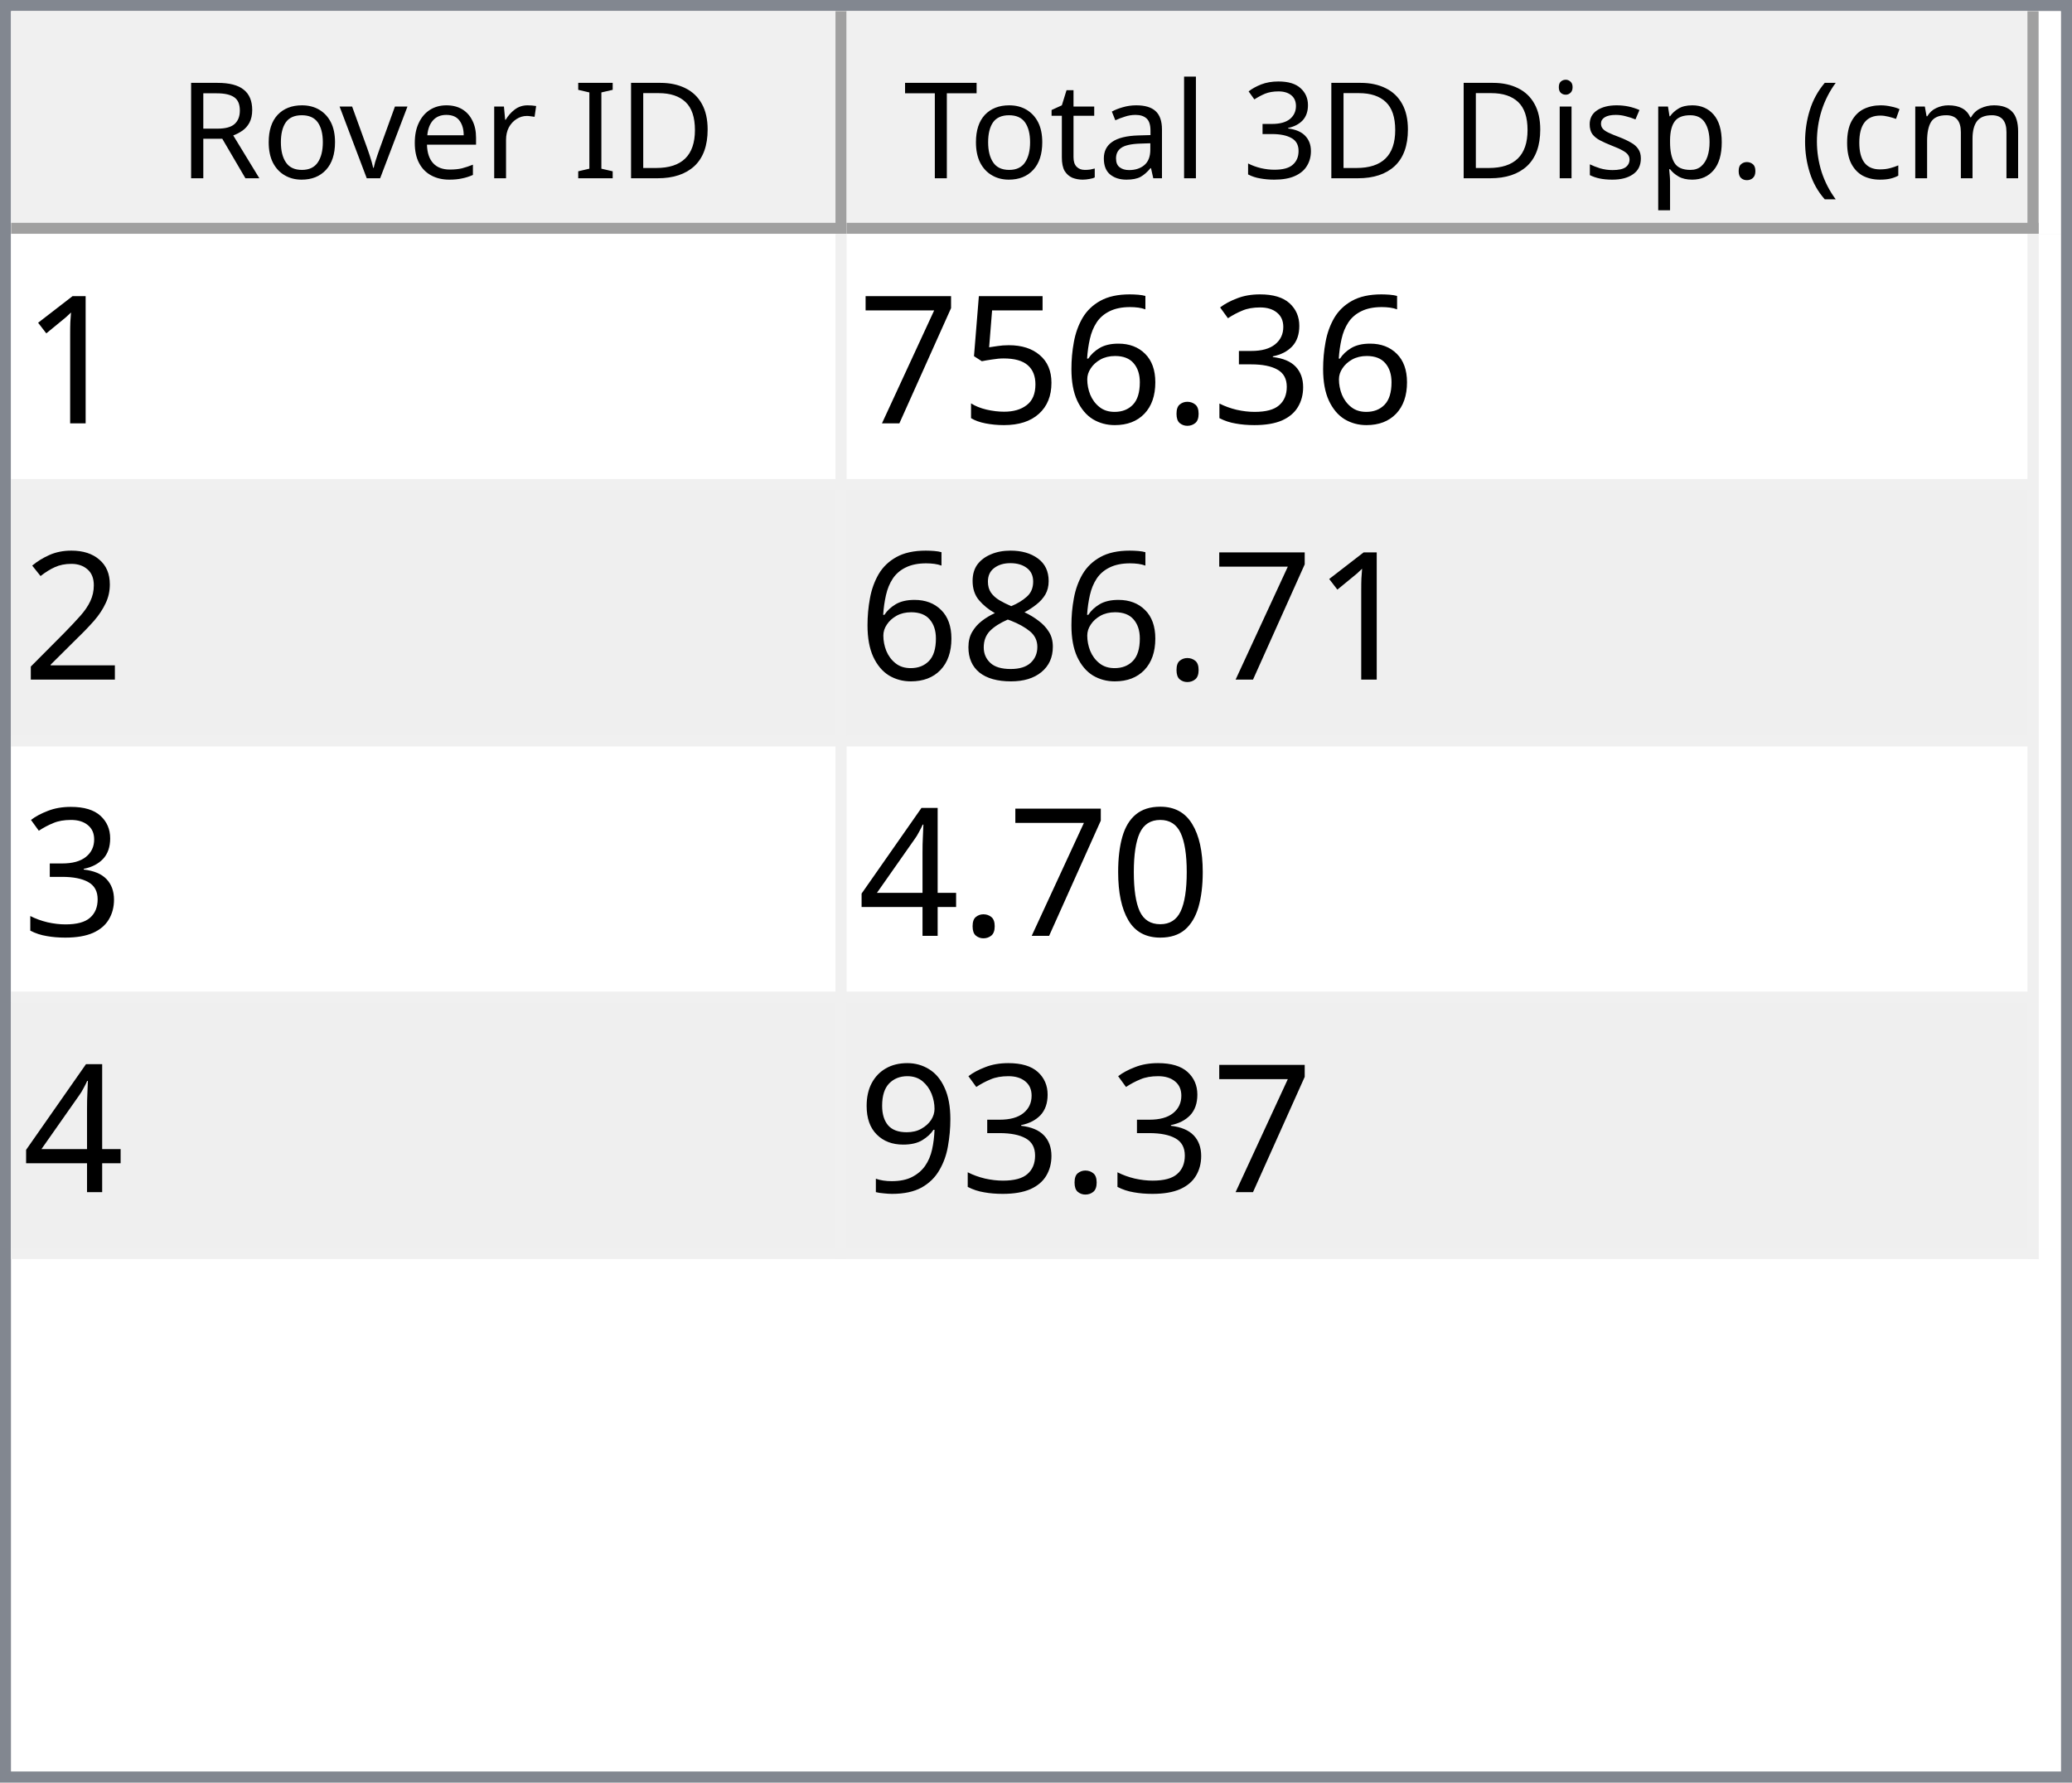
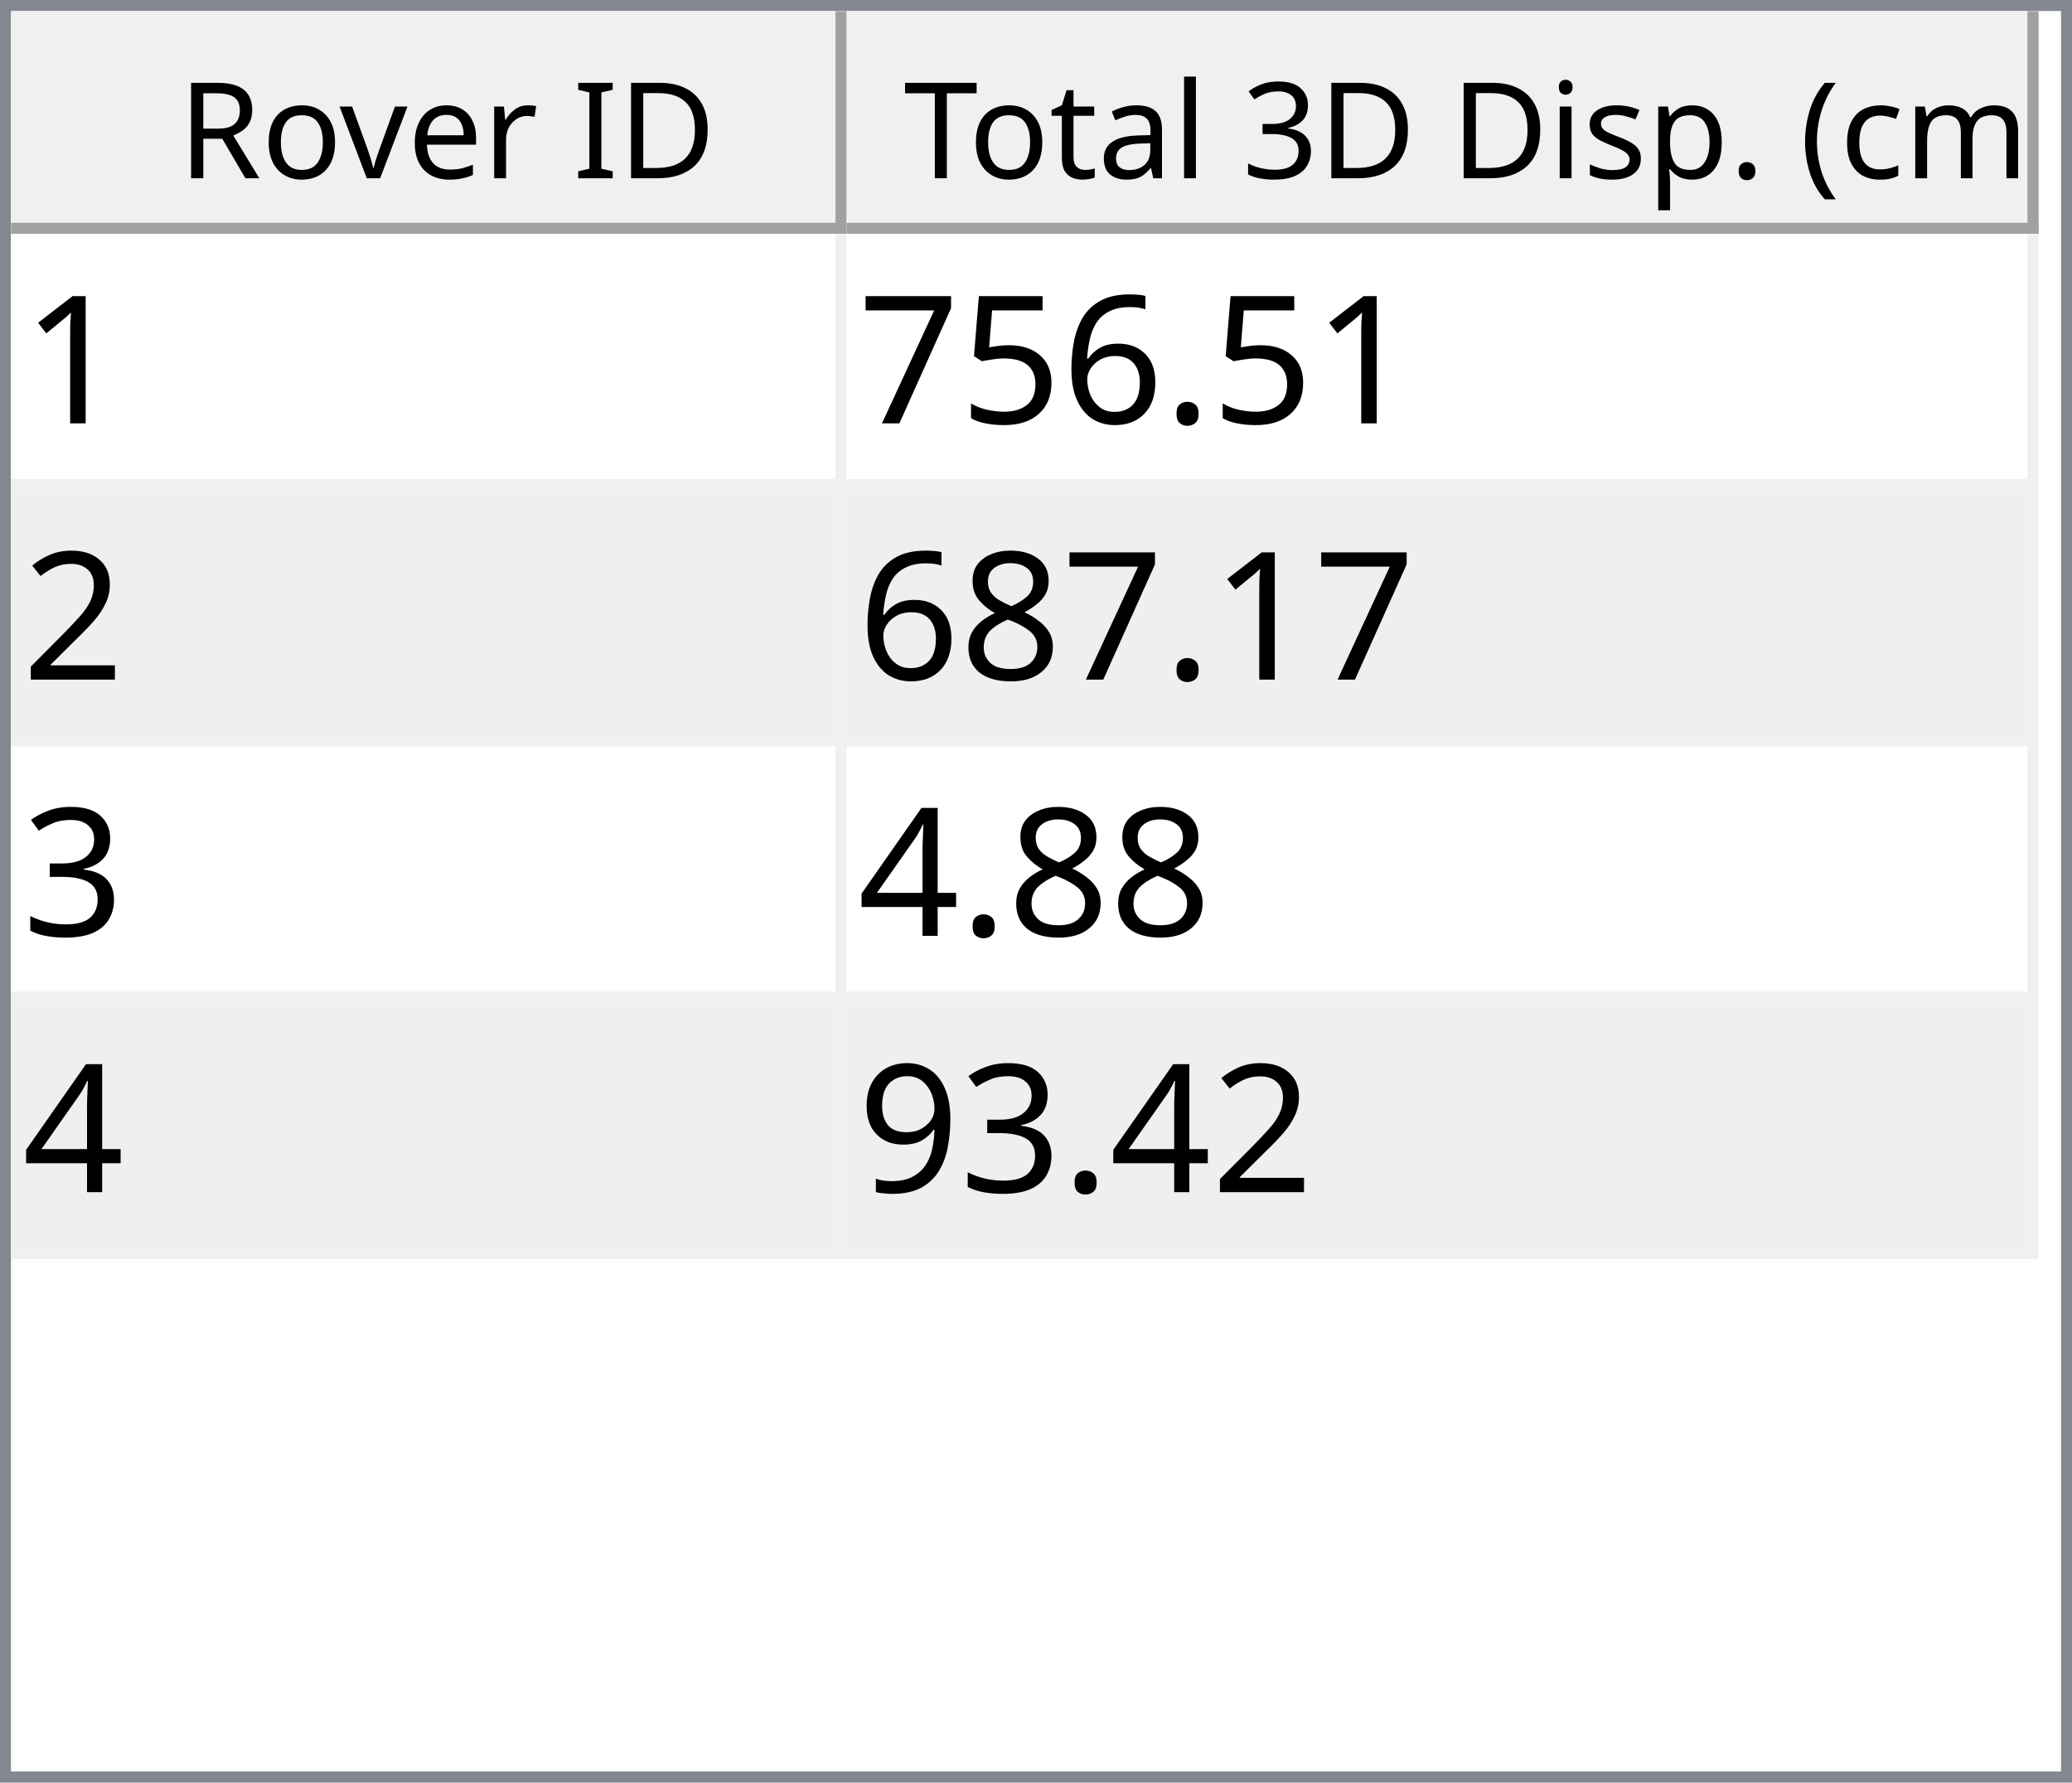
<svg xmlns="http://www.w3.org/2000/svg" style="fill-opacity:1; color-rendering:auto; color-interpolation:auto; text-rendering:auto; stroke:black; stroke-linecap:square; stroke-miterlimit:10; shape-rendering:auto; stroke-opacity:1; fill:black; stroke-dasharray:none; font-weight:normal; stroke-width:1; font-family:'Dialog'; font-style:normal; stroke-linejoin:miter; font-size:12px; stroke-dashoffset:0; image-rendering:auto;" width="186" height="160">
  <defs id="genericDefs" />
  <g>
    <defs id="defs1">
      <clipPath clipPathUnits="userSpaceOnUse" id="clipPath1">
        <path d="M0 0 L186 0 L186 160 L0 160 L0 0 Z" />
      </clipPath>
      <clipPath clipPathUnits="userSpaceOnUse" id="clipPath2">
        <path d="M0 0 L0 160 L186 160 L186 0 Z" />
      </clipPath>
      <clipPath clipPathUnits="userSpaceOnUse" id="clipPath3">
        <path d="M0 0 L0 20 L184 20 L184 0 Z" />
      </clipPath>
      <clipPath clipPathUnits="userSpaceOnUse" id="clipPath4">
        <path d="M0 0 L0 20 L75 20 L75 0 Z" />
      </clipPath>
      <clipPath clipPathUnits="userSpaceOnUse" id="clipPath5">
        <path d="M1 1 L1 19 L74 19 L74 1 Z" />
      </clipPath>
      <clipPath clipPathUnits="userSpaceOnUse" id="clipPath6">
        <path d="M0 0 L0 18 L73 18 L73 0 Z" />
      </clipPath>
      <clipPath clipPathUnits="userSpaceOnUse" id="clipPath7">
        <path d="M-0.5 -0.5 L-0.5 19.5 L74.5 19.5 L74.5 -0.5 Z" />
      </clipPath>
      <clipPath clipPathUnits="userSpaceOnUse" id="clipPath8">
        <path d="M0 0 L0 20 L107 20 L107 0 Z" />
      </clipPath>
      <clipPath clipPathUnits="userSpaceOnUse" id="clipPath9">
        <path d="M1 1 L1 19 L106 19 L106 1 Z" />
      </clipPath>
      <clipPath clipPathUnits="userSpaceOnUse" id="clipPath10">
        <path d="M0 0 L0 18 L105 18 L105 0 Z" />
      </clipPath>
      <clipPath clipPathUnits="userSpaceOnUse" id="clipPath11">
        <path d="M-0.5 -0.5 L-0.5 19.5 L106.5 19.5 L106.5 -0.5 Z" />
      </clipPath>
      <clipPath clipPathUnits="userSpaceOnUse" id="clipPath12">
        <path d="M0 0 L0 138 L184 138 L184 0 Z" />
      </clipPath>
      <clipPath clipPathUnits="userSpaceOnUse" id="clipPath13">
        <path d="M0 0 L0 92 L182 92 L182 0 Z" />
      </clipPath>
      <clipPath clipPathUnits="userSpaceOnUse" id="clipPath14">
        <path d="M-0.5 -0.5 L-0.5 91.5 L181.5 91.5 L181.5 -0.5 Z" />
      </clipPath>
      <clipPath clipPathUnits="userSpaceOnUse" id="clipPath15">
        <path d="M0 0 L0 22 L74 22 L74 0 Z" />
      </clipPath>
      <clipPath clipPathUnits="userSpaceOnUse" id="clipPath16">
        <path d="M0 0 L0 22 L106 22 L106 0 Z" />
      </clipPath>
      <font horiz-adv-x="64.551" id="font1">
        <font-face ascent="107.91" descent="25.098" units-per-em="100" style="font-style:normal; font-family:Segoe UI; font-weight:normal;" />
        <missing-glyph horiz-adv-x="64.551" d="M8.109 0 L8.109 68.266 L56.453 68.266 L56.453 0 L8.109 0 ZM15.328 7.234 L49.219 7.234 L49.219 61.031 L15.328 61.031 L15.328 7.234 Z" />
        <glyph unicode="D" horiz-adv-x="70.117" d="M9.188 0 L9.188 70.016 L28.516 70.016 Q65.531 70.016 65.531 35.891 Q65.531 19.672 55.25 9.836 Q44.969 0 27.734 0 L9.188 0 ZM17.391 62.594 L17.391 7.422 L27.828 7.422 Q41.609 7.422 49.273 14.797 Q56.938 22.172 56.938 35.688 Q56.938 62.594 28.328 62.594 L17.391 62.594 Z" />
        <glyph unicode="I" horiz-adv-x="26.611" d="M17.391 0 L9.188 0 L9.188 70.016 L17.391 70.016 L17.391 0 Z" />
        <glyph unicode=" " horiz-adv-x="27.393" d="" />
        <glyph unicode="r" horiz-adv-x="34.766" d="M34.188 41.891 Q32.078 43.5 28.125 43.5 Q23 43.5 19.555 38.672 Q16.109 33.844 16.109 25.484 L16.109 0 L8.109 0 L8.109 50 L16.109 50 L16.109 39.703 L16.312 39.703 Q18.016 44.969 21.531 47.922 Q25.047 50.875 29.391 50.875 Q32.516 50.875 34.188 50.203 L34.188 41.891 Z" />
        <glyph unicode="e" horiz-adv-x="52.295" d="M48.297 23 L12.984 23 Q13.188 14.656 17.484 10.109 Q21.781 5.562 29.297 5.562 Q37.75 5.562 44.828 11.141 L44.828 3.609 Q38.234 -1.172 27.391 -1.172 Q16.797 -1.172 10.742 5.641 Q4.688 12.453 4.688 24.812 Q4.688 36.469 11.305 43.82 Q17.922 51.172 27.734 51.172 Q37.547 51.172 42.922 44.828 Q48.297 38.484 48.297 27.203 L48.297 23 ZM40.094 29.781 Q40.047 36.719 36.75 40.578 Q33.453 44.438 27.594 44.438 Q21.922 44.438 17.969 40.383 Q14.016 36.328 13.094 29.781 L40.094 29.781 Z" />
        <glyph unicode="v" horiz-adv-x="47.9" d="M47.406 50 L27.484 0 L19.625 0 L0.688 50 L9.469 50 L22.172 13.672 Q23.578 9.672 23.922 6.688 L24.125 6.688 Q24.609 10.453 25.688 13.484 L38.969 50 L47.406 50 Z" />
        <glyph unicode="o" horiz-adv-x="58.594" d="M29 -1.172 Q17.922 -1.172 11.305 5.836 Q4.688 12.844 4.688 24.422 Q4.688 37.016 11.57 44.094 Q18.453 51.172 30.172 51.172 Q41.359 51.172 47.633 44.289 Q53.906 37.406 53.906 25.203 Q53.906 13.234 47.141 6.031 Q40.375 -1.172 29 -1.172 ZM29.594 44.438 Q21.875 44.438 17.383 39.188 Q12.891 33.938 12.891 24.703 Q12.891 15.828 17.43 10.695 Q21.969 5.562 29.594 5.562 Q37.359 5.562 41.531 10.594 Q45.703 15.625 45.703 24.906 Q45.703 34.281 41.531 39.359 Q37.359 44.438 29.594 44.438 Z" />
        <glyph unicode="R" horiz-adv-x="59.814" d="M59.375 0 L49.609 0 L37.891 19.625 Q36.281 22.359 34.766 24.289 Q33.25 26.219 31.664 27.438 Q30.078 28.656 28.25 29.219 Q26.422 29.781 24.125 29.781 L17.391 29.781 L17.391 0 L9.188 0 L9.188 70.016 L30.078 70.016 Q34.672 70.016 38.555 68.867 Q42.438 67.719 45.289 65.375 Q48.141 63.031 49.758 59.547 Q51.375 56.062 51.375 51.375 Q51.375 47.703 50.273 44.656 Q49.172 41.609 47.148 39.211 Q45.125 36.812 42.266 35.133 Q39.406 33.453 35.844 32.516 L35.844 32.328 Q37.594 31.547 38.891 30.547 Q40.188 29.547 41.359 28.18 Q42.531 26.812 43.68 25.078 Q44.828 23.344 46.234 21.047 L59.375 0 ZM17.391 62.594 L17.391 37.203 L28.516 37.203 Q31.594 37.203 34.203 38.133 Q36.812 39.062 38.719 40.797 Q40.625 42.531 41.703 45.047 Q42.781 47.562 42.781 50.688 Q42.781 56.297 39.141 59.445 Q35.5 62.594 28.609 62.594 L17.391 62.594 Z" />
        <glyph unicode=")" horiz-adv-x="30.176" d="M8.297 -15.922 L1.172 -15.922 Q16.406 2.344 16.406 26.812 Q16.406 51.469 1.078 70.016 L8.297 70.016 Q23.531 52.156 23.531 26.703 Q23.531 1.375 8.297 -15.922 Z" />
        <glyph unicode="m" horiz-adv-x="86.133" d="M79.109 0 L71.094 0 L71.094 28.719 Q71.094 37.016 68.531 40.727 Q65.969 44.438 59.906 44.438 Q54.781 44.438 51.195 39.75 Q47.609 35.062 47.609 28.516 L47.609 0 L39.594 0 L39.594 29.688 Q39.594 44.438 28.219 44.438 Q22.953 44.438 19.531 40.016 Q16.109 35.594 16.109 28.516 L16.109 0 L8.109 0 L8.109 50 L16.109 50 L16.109 42.094 L16.312 42.094 Q21.625 51.172 31.844 51.172 Q36.969 51.172 40.773 48.312 Q44.578 45.453 46 40.828 Q51.562 51.172 62.594 51.172 Q79.109 51.172 79.109 30.812 L79.109 0 Z" />
        <glyph unicode="c" horiz-adv-x="46.191" d="M42.188 2.297 Q36.422 -1.172 28.516 -1.172 Q17.828 -1.172 11.258 5.789 Q4.688 12.75 4.688 23.828 Q4.688 36.188 11.766 43.68 Q18.844 51.172 30.672 51.172 Q37.25 51.172 42.281 48.734 L42.281 40.531 Q36.719 44.438 30.375 44.438 Q22.703 44.438 17.797 38.945 Q12.891 33.453 12.891 24.516 Q12.891 15.719 17.508 10.641 Q22.125 5.562 29.891 5.562 Q36.422 5.562 42.188 9.906 L42.188 2.297 Z" />
        <glyph unicode="(" horiz-adv-x="30.176" d="M29.109 -15.922 L21.969 -15.922 Q6.844 1.375 6.844 26.703 Q6.844 52.156 21.969 70.016 L29.203 70.016 Q13.875 51.469 13.875 26.812 Q13.875 2.344 29.109 -15.922 Z" />
        <glyph unicode="." horiz-adv-x="21.68" d="M10.891 -1.078 Q8.641 -1.078 7.055 0.539 Q5.469 2.156 5.469 4.391 Q5.469 6.641 7.055 8.273 Q8.641 9.906 10.891 9.906 Q13.188 9.906 14.797 8.273 Q16.406 6.641 16.406 4.391 Q16.406 2.156 14.797 0.539 Q13.188 -1.078 10.891 -1.078 Z" />
        <glyph unicode="p" horiz-adv-x="58.789" d="M16.312 7.234 L16.109 7.234 L16.109 -23 L8.109 -23 L8.109 50 L16.109 50 L16.109 41.219 L16.312 41.219 Q22.219 51.172 33.594 51.172 Q43.266 51.172 48.688 44.461 Q54.109 37.75 54.109 26.469 Q54.109 13.922 48 6.375 Q41.891 -1.172 31.297 -1.172 Q21.578 -1.172 16.312 7.234 ZM16.109 27.391 L16.109 20.406 Q16.109 14.203 20.141 9.883 Q24.172 5.562 30.375 5.562 Q37.641 5.562 41.773 11.133 Q45.906 16.703 45.906 26.609 Q45.906 34.969 42.047 39.703 Q38.188 44.438 31.594 44.438 Q24.609 44.438 20.359 39.578 Q16.109 34.719 16.109 27.391 Z" />
        <glyph unicode="s" horiz-adv-x="42.432" d="M5.078 1.812 L5.078 10.406 Q11.625 5.562 19.484 5.562 Q30.031 5.562 30.031 12.594 Q30.031 14.594 29.125 15.992 Q28.219 17.391 26.68 18.461 Q25.141 19.531 23.07 20.383 Q21 21.234 18.609 22.172 Q15.281 23.484 12.766 24.828 Q10.25 26.172 8.57 27.859 Q6.891 29.547 6.031 31.695 Q5.172 33.844 5.172 36.719 Q5.172 40.234 6.789 42.945 Q8.406 45.656 11.086 47.484 Q13.766 49.312 17.211 50.242 Q20.656 51.172 24.312 51.172 Q30.812 51.172 35.938 48.922 L35.938 40.828 Q30.422 44.438 23.25 44.438 Q21 44.438 19.195 43.922 Q17.391 43.406 16.094 42.477 Q14.797 41.547 14.086 40.258 Q13.375 38.969 13.375 37.406 Q13.375 35.453 14.086 34.133 Q14.797 32.812 16.164 31.789 Q17.531 30.766 19.484 29.938 Q21.438 29.109 23.922 28.125 Q27.25 26.859 29.883 25.516 Q32.516 24.172 34.375 22.484 Q36.234 20.797 37.234 18.602 Q38.234 16.406 38.234 13.375 Q38.234 9.672 36.602 6.938 Q34.969 4.203 32.234 2.398 Q29.5 0.594 25.93 -0.289 Q22.359 -1.172 18.453 -1.172 Q10.75 -1.172 5.078 1.812 Z" />
        <glyph unicode="i" horiz-adv-x="24.219" d="M12.203 62.703 Q10.062 62.703 8.547 64.164 Q7.031 65.625 7.031 67.875 Q7.031 70.125 8.547 71.609 Q10.062 73.094 12.203 73.094 Q14.406 73.094 15.945 71.609 Q17.484 70.125 17.484 67.875 Q17.484 65.719 15.945 64.211 Q14.406 62.703 12.203 62.703 ZM16.109 0 L8.109 0 L8.109 50 L16.109 50 L16.109 0 Z" />
        <glyph unicode="3" horiz-adv-x="53.906" d="M46.531 19.828 Q46.531 15.094 44.75 11.211 Q42.969 7.328 39.719 4.57 Q36.469 1.812 31.93 0.297 Q27.391 -1.219 21.922 -1.219 Q11.922 -1.219 6 2.594 L6 11.188 Q13.094 5.609 22.219 5.609 Q25.875 5.609 28.828 6.539 Q31.781 7.469 33.906 9.227 Q36.031 10.984 37.18 13.477 Q38.328 15.969 38.328 19.094 Q38.328 32.812 18.797 32.812 L12.984 32.812 L12.984 39.594 L18.5 39.594 Q35.797 39.594 35.797 52.484 Q35.797 64.406 22.609 64.406 Q15.188 64.406 8.688 59.422 L8.688 67.188 Q15.375 71.188 24.609 71.188 Q29 71.188 32.57 69.969 Q36.141 68.75 38.68 66.555 Q41.219 64.359 42.609 61.281 Q44 58.203 44 54.5 Q44 40.672 30.031 36.719 L30.031 36.531 Q33.594 36.141 36.625 34.797 Q39.656 33.453 41.852 31.305 Q44.047 29.156 45.289 26.25 Q46.531 23.344 46.531 19.828 Z" />
        <glyph unicode="l" horiz-adv-x="24.219" d="M16.109 0 L8.109 0 L8.109 74.031 L16.109 74.031 L16.109 0 Z" />
        <glyph unicode="a" horiz-adv-x="50.879" d="M43.891 0 L35.891 0 L35.891 7.812 L35.688 7.812 Q30.469 -1.172 20.312 -1.172 Q12.844 -1.172 8.617 2.781 Q4.391 6.734 4.391 13.281 Q4.391 27.297 20.906 29.594 L35.891 31.688 Q35.891 44.438 25.594 44.438 Q16.547 44.438 9.281 38.281 L9.281 46.484 Q16.656 51.172 26.266 51.172 Q43.891 51.172 43.891 32.516 L43.891 0 ZM35.891 25.297 L23.828 23.641 Q18.266 22.859 15.43 20.875 Q12.594 18.891 12.594 13.875 Q12.594 10.203 15.211 7.883 Q17.828 5.562 22.172 5.562 Q28.125 5.562 32.008 9.742 Q35.891 13.922 35.891 20.312 L35.891 25.297 Z" />
        <glyph unicode="t" horiz-adv-x="33.887" d="M31.297 0.484 Q28.469 -1.078 23.828 -1.078 Q10.688 -1.078 10.688 13.578 L10.688 43.172 L2.094 43.172 L2.094 50 L10.688 50 L10.688 62.203 L18.703 64.797 L18.703 50 L31.297 50 L31.297 43.172 L18.703 43.172 L18.703 14.984 Q18.703 9.969 20.414 7.82 Q22.125 5.672 26.078 5.672 Q29.109 5.672 31.297 7.328 L31.297 0.484 Z" />
        <glyph unicode="T" horiz-adv-x="52.393" d="M50.594 62.594 L30.375 62.594 L30.375 0 L22.172 0 L22.172 62.594 L2 62.594 L2 70.016 L50.594 70.016 L50.594 62.594 Z" />
      </font>
      <font horiz-adv-x="75.0" id="font2">
        <font-face ascent="100.537" descent="21.973" units-per-em="100" style="font-style:normal; font-family:sans-serif; font-weight:normal;" />
        <missing-glyph horiz-adv-x="75.0" d="M12.5 0 L12.5 62.5 L62.5 62.5 L62.5 0 L12.5 0 ZM14.062 1.562 L60.938 1.562 L60.938 60.938 L14.062 60.938 L14.062 1.562 Z" />
        <glyph unicode="1" horiz-adv-x="55.615" d="M37.25 0 L28.469 0 L28.469 56 Q25.297 52.984 20.141 49.953 Q14.984 46.922 10.891 45.406 L10.891 53.906 Q18.266 57.375 23.781 62.305 Q29.297 67.234 31.594 71.875 L37.25 71.875 L37.25 0 Z" />
-         <glyph unicode="3" horiz-adv-x="55.615" d="M4.203 18.891 L12.984 20.062 Q14.5 12.594 18.141 9.297 Q21.781 6 27 6 Q33.203 6 37.477 10.297 Q41.75 14.594 41.75 20.953 Q41.75 27 37.797 30.93 Q33.844 34.859 27.734 34.859 Q25.25 34.859 21.531 33.891 L22.516 41.609 Q23.391 41.5 23.922 41.5 Q29.547 41.5 34.039 44.43 Q38.531 47.359 38.531 53.469 Q38.531 58.297 35.258 61.477 Q31.984 64.656 26.812 64.656 Q21.688 64.656 18.266 61.43 Q14.844 58.203 13.875 51.766 L5.078 53.328 Q6.688 62.156 12.398 67.016 Q18.109 71.875 26.609 71.875 Q32.469 71.875 37.398 69.359 Q42.328 66.844 44.945 62.5 Q47.562 58.156 47.562 53.266 Q47.562 48.641 45.07 44.828 Q42.578 41.016 37.703 38.766 Q44.047 37.312 47.562 32.695 Q51.078 28.078 51.078 21.141 Q51.078 11.766 44.242 5.25 Q37.406 -1.266 26.953 -1.266 Q17.531 -1.266 11.305 4.352 Q5.078 9.969 4.203 18.891 Z" />
        <glyph unicode="." horiz-adv-x="27.783" d="M9.078 0 L9.078 10.016 L19.094 10.016 L19.094 0 L9.078 0 Z" />
        <glyph unicode="6" horiz-adv-x="55.615" d="M49.75 54.047 L41.016 53.375 Q39.844 58.547 37.703 60.891 Q34.125 64.656 28.906 64.656 Q24.703 64.656 21.531 62.312 Q17.391 59.281 14.992 53.469 Q12.594 47.656 12.5 36.922 Q15.672 41.75 20.266 44.094 Q24.859 46.438 29.891 46.438 Q38.672 46.438 44.852 39.969 Q51.031 33.5 51.031 23.25 Q51.031 16.5 48.125 10.719 Q45.219 4.938 40.141 1.859 Q35.062 -1.219 28.609 -1.219 Q17.625 -1.219 10.695 6.859 Q3.766 14.938 3.766 33.5 Q3.766 54.25 11.422 63.672 Q18.109 71.875 29.438 71.875 Q37.891 71.875 43.289 67.141 Q48.688 62.406 49.75 54.047 ZM13.875 23.188 Q13.875 18.656 15.797 14.508 Q17.719 10.359 21.188 8.18 Q24.656 6 28.469 6 Q34.031 6 38.039 10.492 Q42.047 14.984 42.047 22.703 Q42.047 30.125 38.086 34.398 Q34.125 38.672 28.125 38.672 Q22.172 38.672 18.023 34.398 Q13.875 30.125 13.875 23.188 Z" />
        <glyph unicode="5" horiz-adv-x="55.615" d="M4.156 18.75 L13.375 19.531 Q14.406 12.797 18.141 9.398 Q21.875 6 27.156 6 Q33.5 6 37.891 10.789 Q42.281 15.578 42.281 23.484 Q42.281 31 38.062 35.352 Q33.844 39.703 27 39.703 Q22.75 39.703 19.336 37.773 Q15.922 35.844 13.969 32.766 L5.719 33.844 L12.641 70.609 L48.25 70.609 L48.25 62.203 L19.672 62.203 L15.828 42.969 Q22.266 47.469 29.344 47.469 Q38.719 47.469 45.164 40.969 Q51.609 34.469 51.609 24.266 Q51.609 14.547 45.953 7.469 Q39.062 -1.219 27.156 -1.219 Q17.391 -1.219 11.211 4.25 Q5.031 9.719 4.156 18.75 Z" />
        <glyph unicode="7" horiz-adv-x="55.615" d="M4.734 62.203 L4.734 70.656 L51.078 70.656 L51.078 63.812 Q44.234 56.547 37.523 44.484 Q30.812 32.422 27.156 19.672 Q24.516 10.688 23.781 0 L14.75 0 Q14.891 8.453 18.062 20.414 Q21.234 32.375 27.172 43.484 Q33.109 54.594 39.797 62.203 L4.734 62.203 Z" />
        <glyph unicode="2" horiz-adv-x="55.615" d="M50.344 8.453 L50.344 0 L3.031 0 Q2.938 3.172 4.047 6.109 Q5.859 10.938 9.836 15.625 Q13.812 20.312 21.344 26.469 Q33.016 36.031 37.117 41.625 Q41.219 47.219 41.219 52.203 Q41.219 57.422 37.477 61.008 Q33.734 64.594 27.734 64.594 Q21.391 64.594 17.578 60.789 Q13.766 56.984 13.719 50.25 L4.688 51.172 Q5.609 61.281 11.664 66.578 Q17.719 71.875 27.938 71.875 Q38.234 71.875 44.242 66.164 Q50.25 60.453 50.25 52 Q50.25 47.703 48.492 43.555 Q46.734 39.406 42.656 34.812 Q38.578 30.219 29.109 22.219 Q21.188 15.578 18.945 13.211 Q16.703 10.844 15.234 8.453 L50.344 8.453 Z" />
        <glyph unicode="8" horiz-adv-x="55.615" d="M17.672 38.812 Q12.203 40.828 9.57 44.539 Q6.938 48.25 6.938 53.422 Q6.938 61.234 12.555 66.555 Q18.172 71.875 27.484 71.875 Q36.859 71.875 42.578 66.43 Q48.297 60.984 48.297 53.172 Q48.297 48.188 45.68 44.508 Q43.062 40.828 37.75 38.812 Q44.344 36.672 47.781 31.883 Q51.219 27.094 51.219 20.453 Q51.219 11.281 44.727 5.031 Q38.234 -1.219 27.641 -1.219 Q17.047 -1.219 10.547 5.055 Q4.047 11.328 4.047 20.703 Q4.047 27.688 7.594 32.398 Q11.141 37.109 17.672 38.812 ZM15.922 53.719 Q15.922 48.641 19.195 45.414 Q22.469 42.188 27.688 42.188 Q32.766 42.188 36.016 45.383 Q39.266 48.578 39.266 53.219 Q39.266 58.062 35.914 61.359 Q32.562 64.656 27.594 64.656 Q22.562 64.656 19.242 61.43 Q15.922 58.203 15.922 53.719 ZM13.094 20.656 Q13.094 16.891 14.875 13.375 Q16.656 9.859 20.172 7.93 Q23.688 6 27.734 6 Q34.031 6 38.133 10.055 Q42.234 14.109 42.234 20.359 Q42.234 26.703 38.016 30.859 Q33.797 35.016 27.438 35.016 Q21.234 35.016 17.164 30.914 Q13.094 26.812 13.094 20.656 Z" />
-         <glyph unicode="0" horiz-adv-x="55.615" d="M4.156 35.297 Q4.156 48 6.766 55.742 Q9.375 63.484 14.523 67.68 Q19.672 71.875 27.484 71.875 Q33.25 71.875 37.594 69.555 Q41.938 67.234 44.773 62.867 Q47.609 58.5 49.219 52.227 Q50.828 45.953 50.828 35.297 Q50.828 22.703 48.242 14.969 Q45.656 7.234 40.508 3.008 Q35.359 -1.219 27.484 -1.219 Q17.141 -1.219 11.234 6.203 Q4.156 15.141 4.156 35.297 ZM13.188 35.297 Q13.188 17.672 17.312 11.836 Q21.438 6 27.484 6 Q33.547 6 37.672 11.859 Q41.797 17.719 41.797 35.297 Q41.797 52.984 37.672 58.789 Q33.547 64.594 27.391 64.594 Q21.344 64.594 17.719 59.469 Q13.188 52.938 13.188 35.297 Z" />
+         <glyph unicode="3" horiz-adv-x="55.615" d="M4.203 18.891 L12.984 20.062 Q14.5 12.594 18.141 9.297 Q21.781 6 27 6 Q33.203 6 37.477 10.297 Q41.75 14.594 41.75 20.953 Q41.75 27 37.797 30.93 Q33.844 34.859 27.734 34.859 Q25.25 34.859 21.531 33.891 L22.516 41.609 Q23.391 41.5 23.922 41.5 Q29.547 41.5 34.039 44.43 Q38.531 47.359 38.531 53.469 Q38.531 58.297 35.258 61.477 Q31.984 64.656 26.812 64.656 Q21.688 64.656 18.266 61.43 Q14.844 58.203 13.875 51.766 L5.078 53.328 Q6.688 62.156 12.398 67.016 Q18.109 71.875 26.609 71.875 Q32.469 71.875 37.398 69.359 Q42.328 66.844 44.945 62.5 Q47.562 58.156 47.562 53.266 Q47.562 48.641 45.07 44.828 Q42.578 41.016 37.703 38.766 Q44.047 37.312 47.562 32.695 Q51.078 28.078 51.078 21.141 Q51.078 11.766 44.242 5.25 Q37.406 -1.266 26.953 -1.266 Q17.531 -1.266 11.305 4.352 Q5.078 9.969 4.203 18.891 Z" />
        <glyph unicode="4" horiz-adv-x="55.615" d="M32.328 0 L32.328 17.141 L1.266 17.141 L1.266 25.203 L33.938 71.578 L41.109 71.578 L41.109 25.203 L50.781 25.203 L50.781 17.141 L41.109 17.141 L41.109 0 L32.328 0 ZM32.328 25.203 L32.328 57.469 L9.906 25.203 L32.328 25.203 Z" />
        <glyph unicode="9" horiz-adv-x="55.615" d="M5.469 16.547 L13.922 17.328 Q14.984 11.375 18.016 8.688 Q21.047 6 25.781 6 Q29.828 6 32.883 7.859 Q35.938 9.719 37.891 12.82 Q39.844 15.922 41.164 21.195 Q42.484 26.469 42.484 31.938 Q42.484 32.516 42.438 33.688 Q39.797 29.5 35.234 26.883 Q30.672 24.266 25.344 24.266 Q16.453 24.266 10.305 30.711 Q4.156 37.156 4.156 47.703 Q4.156 58.594 10.578 65.234 Q17 71.875 26.656 71.875 Q33.641 71.875 39.43 68.117 Q45.219 64.359 48.219 57.398 Q51.219 50.438 51.219 37.25 Q51.219 23.531 48.242 15.406 Q45.266 7.281 39.383 3.031 Q33.5 -1.219 25.594 -1.219 Q17.188 -1.219 11.867 3.445 Q6.547 8.109 5.469 16.547 ZM41.453 48.141 Q41.453 55.719 37.43 60.156 Q33.406 64.594 27.734 64.594 Q21.875 64.594 17.531 59.812 Q13.188 55.031 13.188 47.406 Q13.188 40.578 17.312 36.305 Q21.438 32.031 27.484 32.031 Q33.594 32.031 37.523 36.305 Q41.453 40.578 41.453 48.141 Z" />
      </font>
    </defs>
    <g style="fill:white; stroke:white;">
      <rect x="0" y="0" width="186" style="clip-path:url(#clipPath1); stroke:none;" height="160" />
    </g>
    <g style="fill:white; text-rendering:optimizeSpeed; color-rendering:optimizeSpeed; image-rendering:optimizeSpeed; shape-rendering:crispEdges; stroke:white; color-interpolation:sRGB;">
      <rect x="0" width="186" height="160" y="0" style="stroke:none;" />
      <path style="stroke:none;" d="M0 160 L186 160 L186 0 L0 0 Z" />
    </g>
    <g style="fill:rgb(240,240,240); font-family:'Segoe UI'; stroke:rgb(240,240,240);">
      <rect x="0" y="0" width="186" style="clip-path:url(#clipPath2); stroke:none;" height="160" />
    </g>
    <g style="fill:rgb(130,135,144); font-family:'Segoe UI'; stroke:rgb(130,135,144);">
      <path d="M0 0 L186 0 L186 160 L0 160 L0 0 ZM1 1 L185 1 L185 159 L1 159 L1 1 Z" style="fill-rule:evenodd; clip-path:url(#clipPath2); stroke:none;" />
    </g>
    <g style="fill:white; font-family:'Segoe UI'; stroke:white;" transform="translate(1,1)">
      <rect x="0" y="0" width="184" style="clip-path:url(#clipPath3); stroke:none;" height="20" />
    </g>
    <g style="fill:rgb(240,240,240); font-family:'Segoe UI'; stroke:rgb(240,240,240);" transform="translate(1,1)">
      <rect x="0" y="0" width="75" style="clip-path:url(#clipPath4); stroke:none;" height="20" />
    </g>
    <g style="font-family:'Segoe UI';" transform="translate(2,2)">
      <text x="14" xml:space="preserve" y="14" style="clip-path:url(#clipPath6); stroke:none;">Rover ID</text>
    </g>
    <g style="fill:rgb(160,160,160); font-family:'Segoe UI'; stroke:rgb(160,160,160); stroke-linejoin:bevel;" transform="translate(1.5,1.5)">
      <line x1="74" x2="74" y1="0" style="fill:none; clip-path:url(#clipPath7);" y2="19" />
    </g>
    <g style="fill:rgb(160,160,160); font-family:'Segoe UI'; stroke:rgb(160,160,160); stroke-linejoin:bevel;" transform="matrix(1,0,0,1,1,1) translate(0.5,0.5)">
      <line x1="0" x2="74" y1="19" style="fill:none; clip-path:url(#clipPath7);" y2="19" />
    </g>
    <g style="fill:rgb(240,240,240); font-family:'Segoe UI'; stroke:rgb(240,240,240);" transform="translate(76,1)">
      <rect x="0" y="0" width="107" style="clip-path:url(#clipPath8); stroke:none;" height="20" />
    </g>
    <g style="font-family:'Segoe UI';" transform="translate(77,2)">
      <text x="1" xml:space="preserve" y="14" style="clip-path:url(#clipPath10); stroke:none;"> Total 3D Disp. (cm)</text>
    </g>
    <g style="fill:rgb(160,160,160); font-family:'Segoe UI'; stroke:rgb(160,160,160); stroke-linejoin:bevel;" transform="translate(76.5,1.5)">
      <line x1="106" x2="106" y1="0" style="fill:none; clip-path:url(#clipPath11);" y2="19" />
    </g>
    <g style="fill:rgb(160,160,160); font-family:'Segoe UI'; stroke:rgb(160,160,160); stroke-linejoin:bevel;" transform="matrix(1,0,0,1,76,1) translate(0.5,0.5)">
      <line x1="0" x2="106" y1="19" style="fill:none; clip-path:url(#clipPath11);" y2="19" />
    </g>
    <g style="fill:white; font-family:'Segoe UI'; stroke:white;" transform="translate(1,21)">
      <rect x="0" y="0" width="184" style="clip-path:url(#clipPath12); stroke:none;" height="138" />
    </g>
    <g style="fill:rgb(240,240,240); font-size:16px; font-family:sans-serif; stroke:rgb(240,240,240);" transform="translate(1,21)">
      <rect x="0" y="0" width="182" style="clip-path:url(#clipPath13); stroke:none;" height="92" />
      <line transform="translate(0.5,0.5)" x1="0" x2="181" y1="22" style="clip-path:url(#clipPath14); fill:none; stroke-linejoin:bevel;" y2="22" />
    </g>
    <g transform="matrix(1,0,0,1,1,21) translate(0.5,0.5)" style="fill:rgb(240,240,240); font-size:16px; font-family:sans-serif; stroke:rgb(240,240,240); stroke-linejoin:bevel;">
      <line x1="0" x2="181" y1="45" style="fill:none; clip-path:url(#clipPath14);" y2="45" />
    </g>
    <g transform="matrix(1,0,0,1,1,21) translate(0.5,0.5)" style="fill:rgb(240,240,240); font-size:16px; font-family:sans-serif; stroke:rgb(240,240,240); stroke-linejoin:bevel;">
      <line x1="0" x2="181" y1="68" style="fill:none; clip-path:url(#clipPath14);" y2="68" />
    </g>
    <g transform="matrix(1,0,0,1,1,21) translate(0.5,0.5)" style="fill:rgb(240,240,240); font-size:16px; font-family:sans-serif; stroke:rgb(240,240,240); stroke-linejoin:bevel;">
      <line x1="0" x2="181" y1="91" style="fill:none; clip-path:url(#clipPath14);" y2="91" />
    </g>
    <g transform="matrix(1,0,0,1,1,21) translate(0.5,0.5)" style="fill:rgb(240,240,240); font-size:16px; font-family:sans-serif; stroke:rgb(240,240,240); stroke-linejoin:bevel;">
      <line x1="74" x2="74" y1="0" style="fill:none; clip-path:url(#clipPath14);" y2="91" />
    </g>
    <g transform="matrix(1,0,0,1,1,21) translate(0.5,0.5)" style="fill:rgb(240,240,240); font-size:16px; font-family:sans-serif; stroke:rgb(240,240,240); stroke-linejoin:bevel;">
      <line x1="181" x2="181" y1="0" style="fill:none; clip-path:url(#clipPath14);" y2="91" />
    </g>
    <g style="fill:white; font-size:16px; font-family:sans-serif; stroke:white;" transform="matrix(1,0,0,1,1,21)">
      <rect x="0" y="0" width="74" style="clip-path:url(#clipPath15); stroke:none;" height="22" />
      <text x="1" y="17" style="fill:black; clip-path:url(#clipPath15); stroke:none;" xml:space="preserve">1</text>
    </g>
    <g style="fill:white; font-size:16px; font-family:sans-serif; stroke:white;" transform="matrix(1,0,0,1,1,21) translate(75,0)">
      <rect x="0" y="0" width="106" style="clip-path:url(#clipPath16); stroke:none;" height="22" />
-       <text x="1" y="17" style="fill:black; clip-path:url(#clipPath16); stroke:none;" xml:space="preserve">756.36</text>
+       <text x="1" y="17" style="fill:black; clip-path:url(#clipPath16); stroke:none;" xml:space="preserve">756.51</text>
    </g>
    <g style="fill:rgb(239,239,239); font-size:16px; font-family:sans-serif; stroke:rgb(239,239,239);" transform="matrix(1,0,0,1,1,21) translate(0,23)">
      <rect x="0" y="0" width="74" style="clip-path:url(#clipPath15); stroke:none;" height="22" />
      <text x="1" y="17" style="fill:black; clip-path:url(#clipPath15); stroke:none;" xml:space="preserve">2</text>
    </g>
    <g style="fill:rgb(239,239,239); font-size:16px; font-family:sans-serif; stroke:rgb(239,239,239);" transform="matrix(1,0,0,1,1,21) translate(75,23)">
      <rect x="0" y="0" width="106" style="clip-path:url(#clipPath16); stroke:none;" height="22" />
-       <text x="1" y="17" style="fill:black; clip-path:url(#clipPath16); stroke:none;" xml:space="preserve">686.71</text>
+       <text x="1" y="17" style="fill:black; clip-path:url(#clipPath16); stroke:none;" xml:space="preserve">687.17</text>
    </g>
    <g style="fill:white; font-size:16px; font-family:sans-serif; stroke:white;" transform="matrix(1,0,0,1,1,21) translate(0,46)">
      <rect x="0" y="0" width="74" style="clip-path:url(#clipPath15); stroke:none;" height="22" />
      <text x="1" y="17" style="fill:black; clip-path:url(#clipPath15); stroke:none;" xml:space="preserve">3</text>
    </g>
    <g style="fill:white; font-size:16px; font-family:sans-serif; stroke:white;" transform="matrix(1,0,0,1,1,21) translate(75,46)">
      <rect x="0" y="0" width="106" style="clip-path:url(#clipPath16); stroke:none;" height="22" />
-       <text x="1" y="17" style="fill:black; clip-path:url(#clipPath16); stroke:none;" xml:space="preserve">4.70</text>
+       <text x="1" y="17" style="fill:black; clip-path:url(#clipPath16); stroke:none;" xml:space="preserve">4.88</text>
    </g>
    <g style="fill:rgb(239,239,239); font-size:16px; font-family:sans-serif; stroke:rgb(239,239,239);" transform="matrix(1,0,0,1,1,21) translate(0,69)">
      <rect x="0" y="0" width="74" style="clip-path:url(#clipPath15); stroke:none;" height="22" />
      <text x="1" y="17" style="fill:black; clip-path:url(#clipPath15); stroke:none;" xml:space="preserve">4</text>
    </g>
    <g style="fill:rgb(239,239,239); font-size:16px; font-family:sans-serif; stroke:rgb(239,239,239);" transform="matrix(1,0,0,1,1,21) translate(75,69)">
      <rect x="0" y="0" width="106" style="clip-path:url(#clipPath16); stroke:none;" height="22" />
-       <text x="1" y="17" style="fill:black; clip-path:url(#clipPath16); stroke:none;" xml:space="preserve">93.37</text>
+       <text x="1" y="17" style="fill:black; clip-path:url(#clipPath16); stroke:none;" xml:space="preserve">93.42</text>
    </g>
  </g>
</svg>
